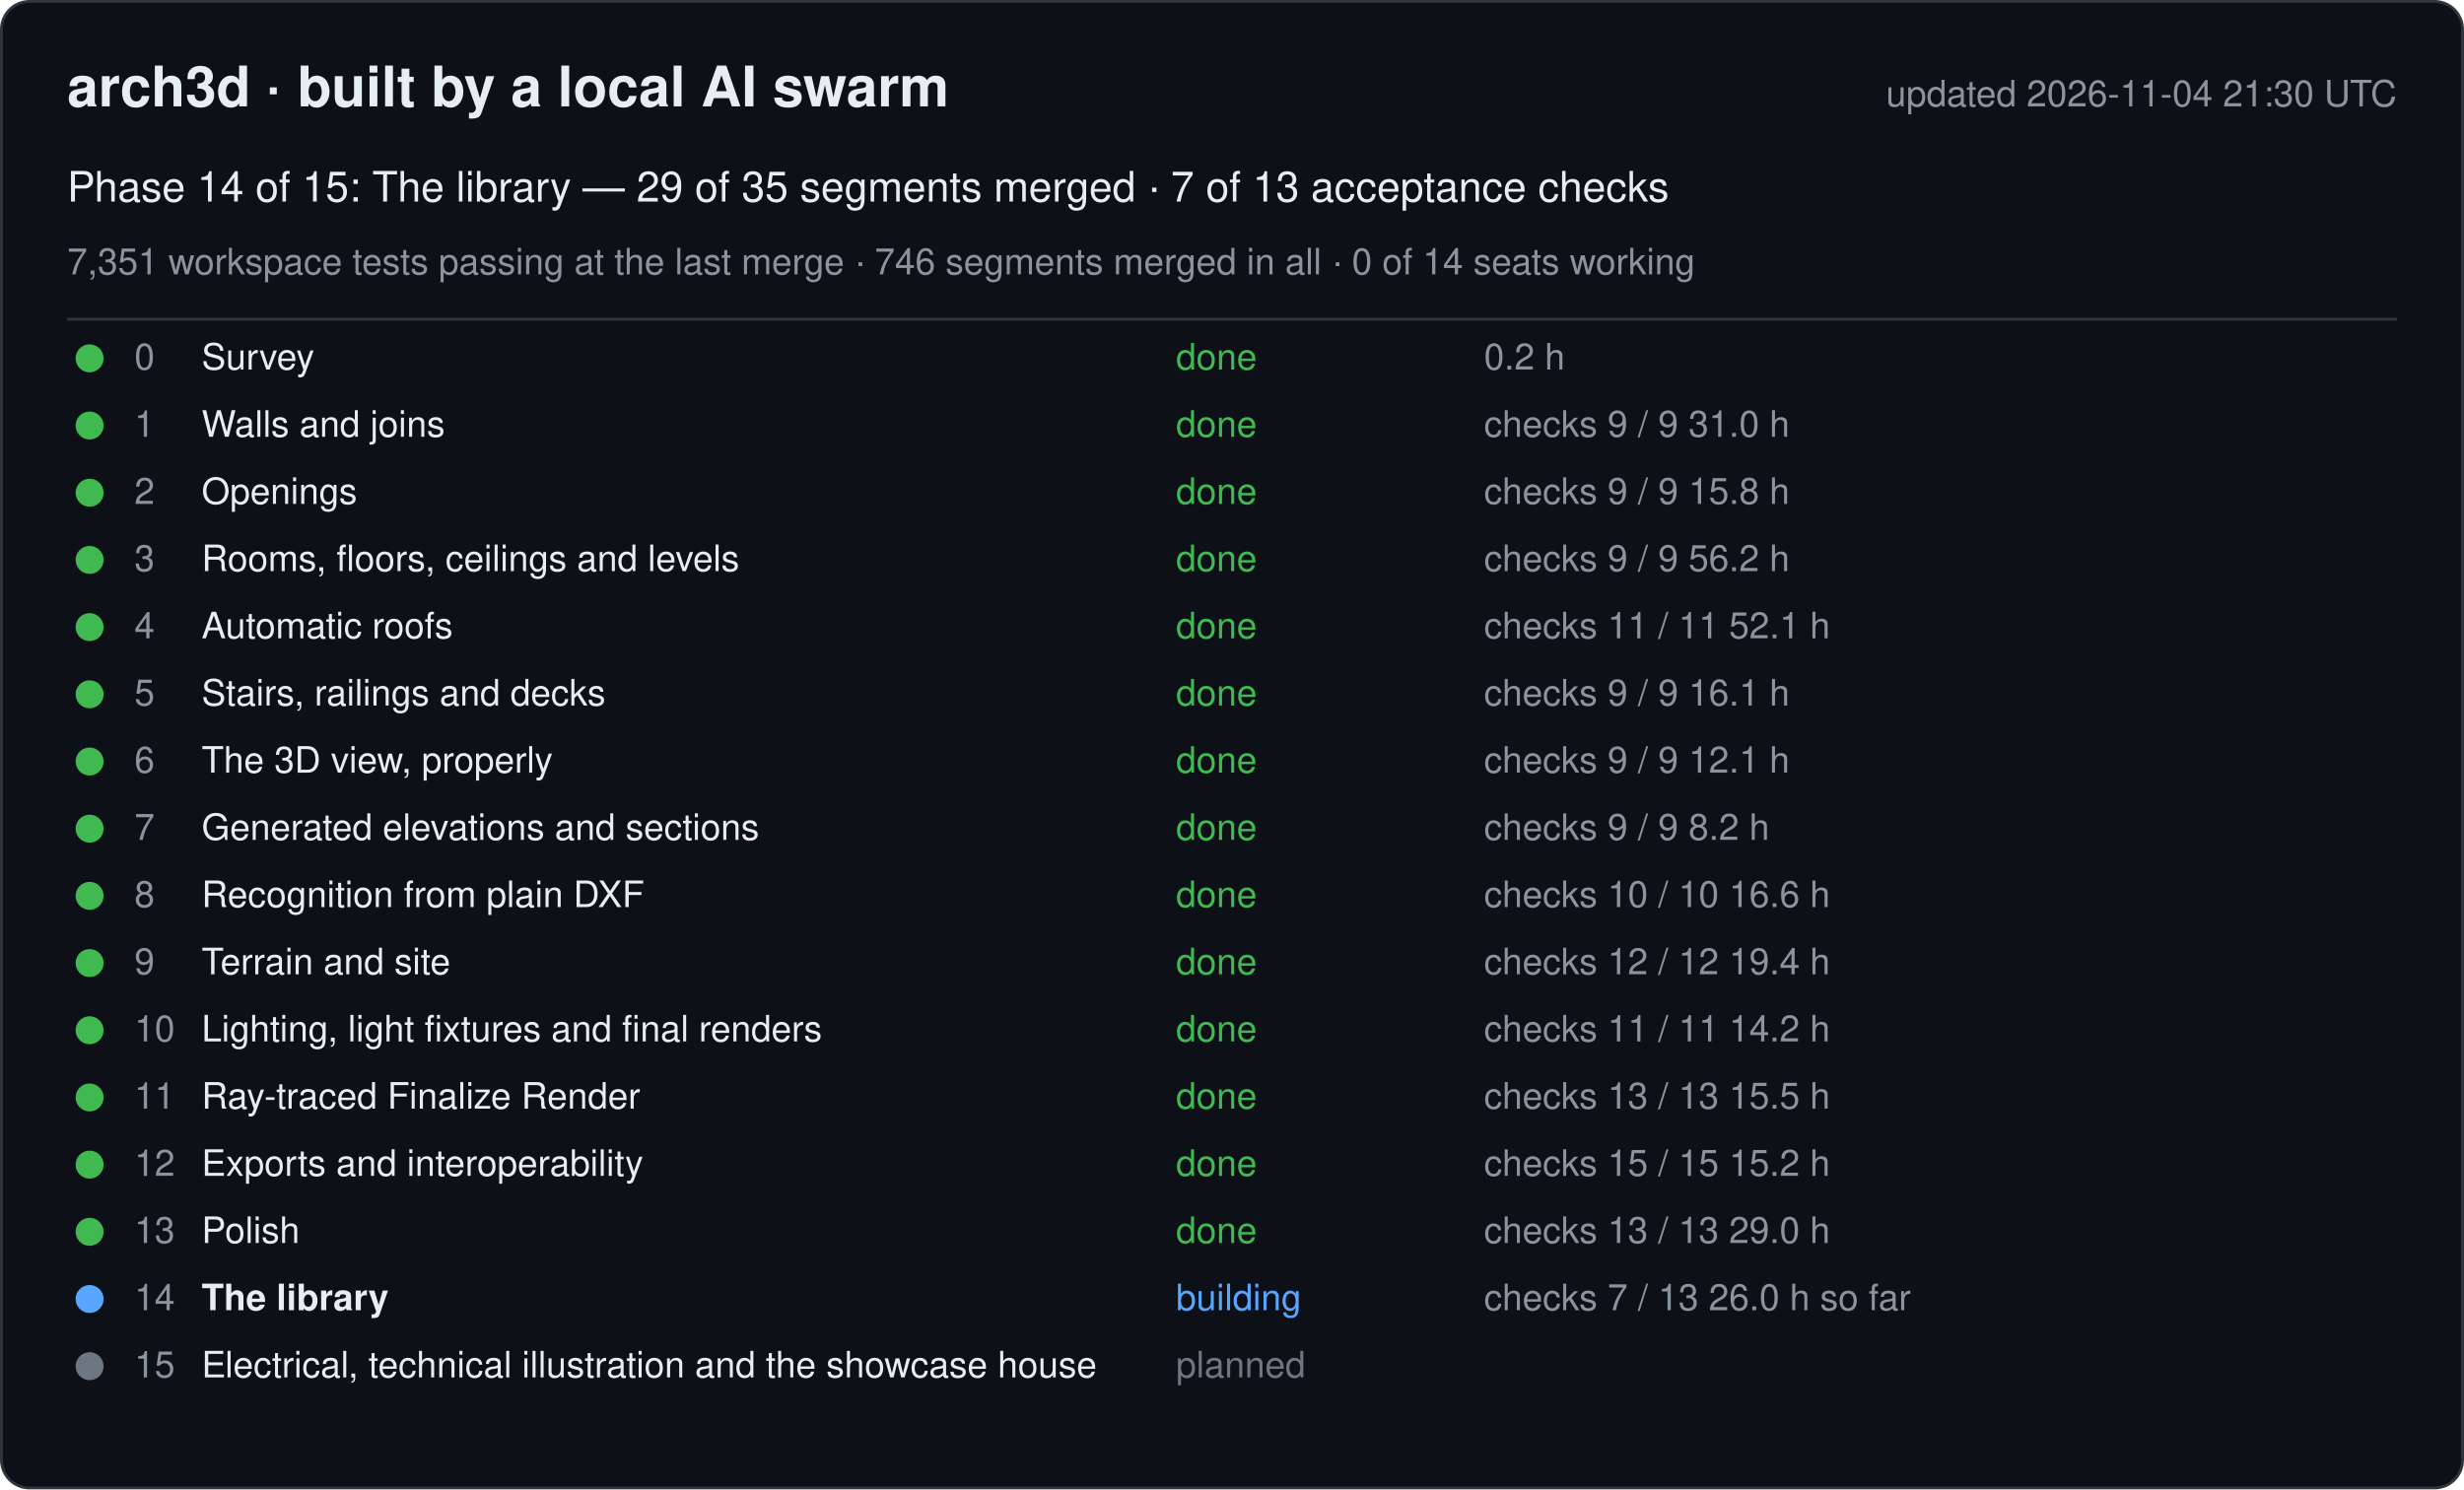
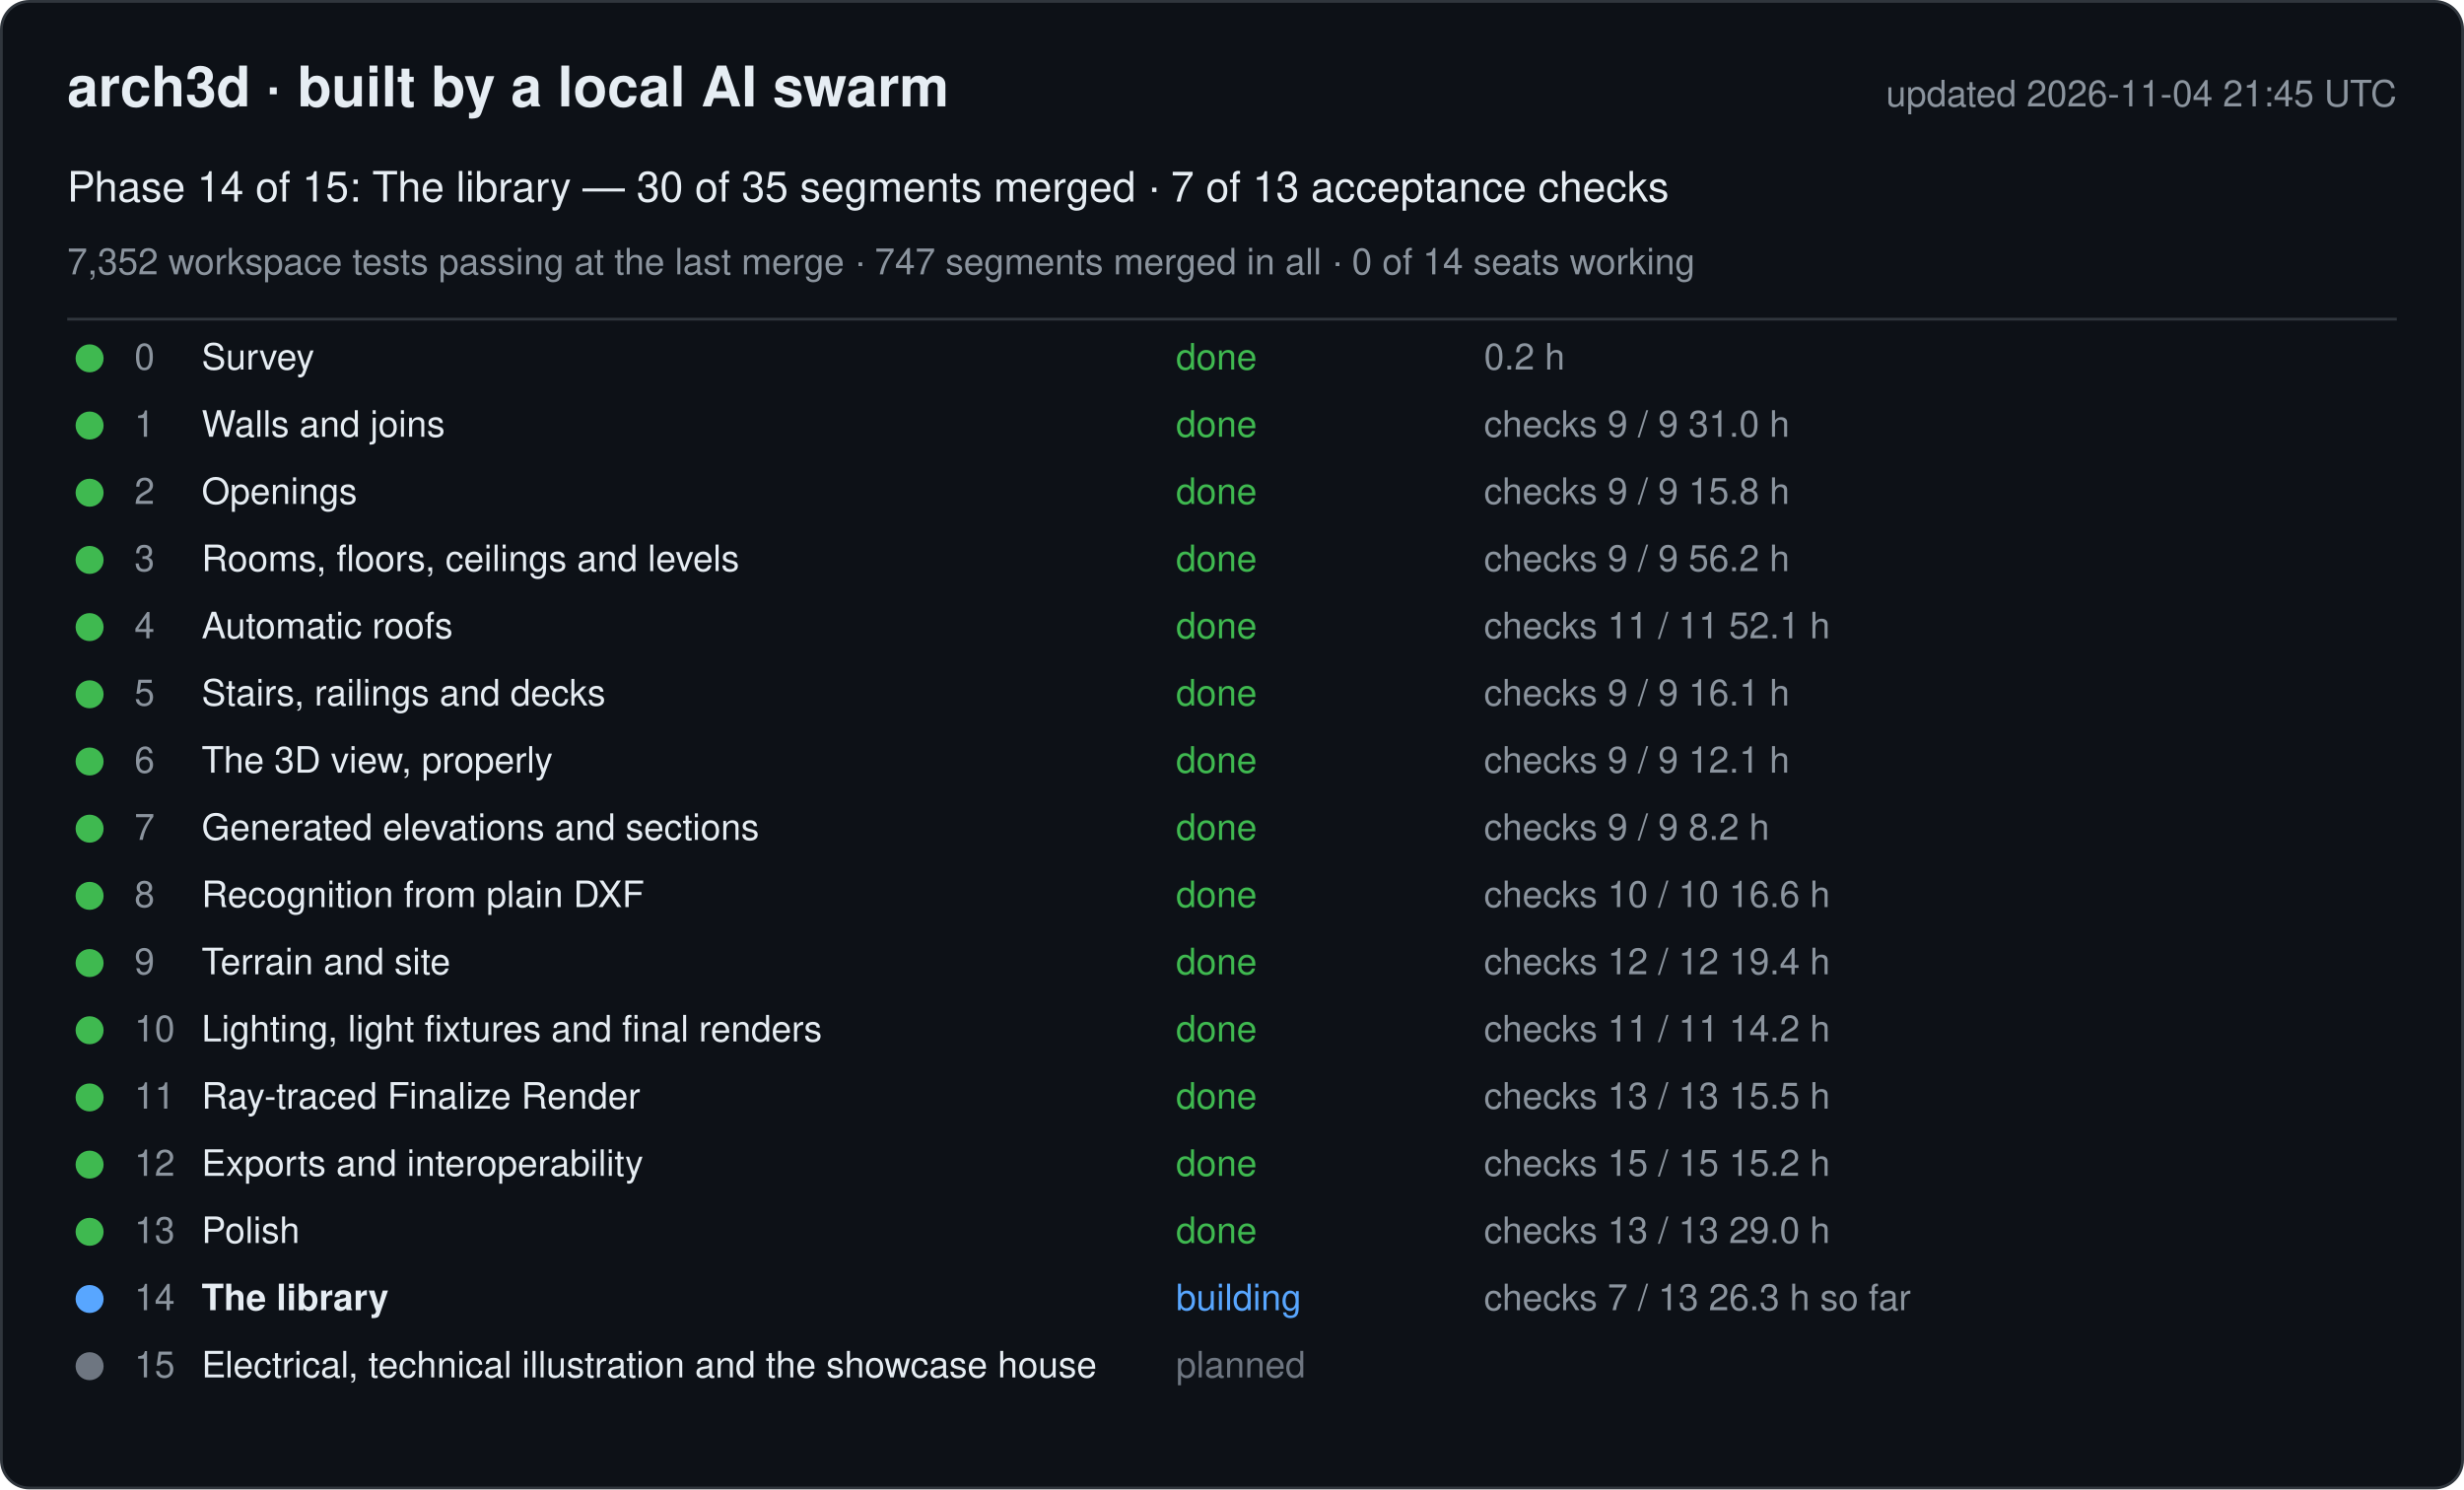
<svg xmlns="http://www.w3.org/2000/svg" width="880" height="532" viewBox="0 0 880 532" font-family="-apple-system, Segoe UI, Helvetica, Arial, sans-serif">
  <rect x="0.5" y="0.5" width="879" height="531" rx="10" fill="#0d1117" stroke="#30363d" />
  <text x="24" y="38" font-size="20" font-weight="600" fill="#e6edf3">arch3d · built by a local AI swarm</text>
-   <text x="856" y="38" font-size="13" fill="#8b949e" text-anchor="end">updated 2026-11-04 21:30 UTC</text>
-   <text x="24" y="72" font-size="15" fill="#e6edf3">Phase 14 of 15: The library — 29 of 35 segments merged · 7 of 13 acceptance checks</text>
-   <text x="24" y="98" font-size="13" fill="#8b949e">7,351 workspace tests passing at the last merge · 746 segments merged in all · 0 of 14 seats working</text>
+   <text x="856" y="38" font-size="13" fill="#8b949e" text-anchor="end">updated 2026-11-04 21:45 UTC</text>
+   <text x="24" y="72" font-size="15" fill="#e6edf3">Phase 14 of 15: The library — 30 of 35 segments merged · 7 of 13 acceptance checks</text>
+   <text x="24" y="98" font-size="13" fill="#8b949e">7,352 workspace tests passing at the last merge · 747 segments merged in all · 0 of 14 seats working</text>
  <line x1="24" y1="114" x2="856" y2="114" stroke="#30363d" />
  <g data-phase="0">
    <circle cx="32" cy="128" r="5" fill="#3fb950" />
    <text x="48" y="132" font-size="13" fill="#8b949e">0</text>
    <text x="72" y="132" font-size="13" fill="#e6edf3">Survey</text>
    <text x="420" y="132" font-size="13" fill="#3fb950">done</text>
    <text x="530" y="132" font-size="13" fill="#8b949e">0.2 h</text>
  </g>
  <g data-phase="1">
    <circle cx="32" cy="152" r="5" fill="#3fb950" />
    <text x="48" y="156" font-size="13" fill="#8b949e">1</text>
    <text x="72" y="156" font-size="13" fill="#e6edf3">Walls and joins</text>
    <text x="420" y="156" font-size="13" fill="#3fb950">done</text>
    <text x="530" y="156" font-size="13" fill="#8b949e">checks 9 / 9   31.0 h</text>
  </g>
  <g data-phase="2">
    <circle cx="32" cy="176" r="5" fill="#3fb950" />
    <text x="48" y="180" font-size="13" fill="#8b949e">2</text>
    <text x="72" y="180" font-size="13" fill="#e6edf3">Openings</text>
    <text x="420" y="180" font-size="13" fill="#3fb950">done</text>
    <text x="530" y="180" font-size="13" fill="#8b949e">checks 9 / 9   15.8 h</text>
  </g>
  <g data-phase="3">
    <circle cx="32" cy="200" r="5" fill="#3fb950" />
    <text x="48" y="204" font-size="13" fill="#8b949e">3</text>
    <text x="72" y="204" font-size="13" fill="#e6edf3">Rooms, floors, ceilings and levels</text>
    <text x="420" y="204" font-size="13" fill="#3fb950">done</text>
    <text x="530" y="204" font-size="13" fill="#8b949e">checks 9 / 9   56.2 h</text>
  </g>
  <g data-phase="4">
    <circle cx="32" cy="224" r="5" fill="#3fb950" />
    <text x="48" y="228" font-size="13" fill="#8b949e">4</text>
    <text x="72" y="228" font-size="13" fill="#e6edf3">Automatic roofs</text>
    <text x="420" y="228" font-size="13" fill="#3fb950">done</text>
    <text x="530" y="228" font-size="13" fill="#8b949e">checks 11 / 11   52.1 h</text>
  </g>
  <g data-phase="5">
    <circle cx="32" cy="248" r="5" fill="#3fb950" />
    <text x="48" y="252" font-size="13" fill="#8b949e">5</text>
    <text x="72" y="252" font-size="13" fill="#e6edf3">Stairs, railings and decks</text>
    <text x="420" y="252" font-size="13" fill="#3fb950">done</text>
    <text x="530" y="252" font-size="13" fill="#8b949e">checks 9 / 9   16.1 h</text>
  </g>
  <g data-phase="6">
    <circle cx="32" cy="272" r="5" fill="#3fb950" />
    <text x="48" y="276" font-size="13" fill="#8b949e">6</text>
    <text x="72" y="276" font-size="13" fill="#e6edf3">The 3D view, properly</text>
    <text x="420" y="276" font-size="13" fill="#3fb950">done</text>
    <text x="530" y="276" font-size="13" fill="#8b949e">checks 9 / 9   12.1 h</text>
  </g>
  <g data-phase="7">
    <circle cx="32" cy="296" r="5" fill="#3fb950" />
    <text x="48" y="300" font-size="13" fill="#8b949e">7</text>
    <text x="72" y="300" font-size="13" fill="#e6edf3">Generated elevations and sections</text>
    <text x="420" y="300" font-size="13" fill="#3fb950">done</text>
    <text x="530" y="300" font-size="13" fill="#8b949e">checks 9 / 9   8.2 h</text>
  </g>
  <g data-phase="8">
    <circle cx="32" cy="320" r="5" fill="#3fb950" />
    <text x="48" y="324" font-size="13" fill="#8b949e">8</text>
    <text x="72" y="324" font-size="13" fill="#e6edf3">Recognition from plain DXF</text>
    <text x="420" y="324" font-size="13" fill="#3fb950">done</text>
    <text x="530" y="324" font-size="13" fill="#8b949e">checks 10 / 10   16.6 h</text>
  </g>
  <g data-phase="9">
    <circle cx="32" cy="344" r="5" fill="#3fb950" />
    <text x="48" y="348" font-size="13" fill="#8b949e">9</text>
    <text x="72" y="348" font-size="13" fill="#e6edf3">Terrain and site</text>
    <text x="420" y="348" font-size="13" fill="#3fb950">done</text>
    <text x="530" y="348" font-size="13" fill="#8b949e">checks 12 / 12   19.4 h</text>
  </g>
  <g data-phase="10">
    <circle cx="32" cy="368" r="5" fill="#3fb950" />
    <text x="48" y="372" font-size="13" fill="#8b949e">10</text>
    <text x="72" y="372" font-size="13" fill="#e6edf3">Lighting, light fixtures and final renders</text>
    <text x="420" y="372" font-size="13" fill="#3fb950">done</text>
    <text x="530" y="372" font-size="13" fill="#8b949e">checks 11 / 11   14.2 h</text>
  </g>
  <g data-phase="11">
    <circle cx="32" cy="392" r="5" fill="#3fb950" />
    <text x="48" y="396" font-size="13" fill="#8b949e">11</text>
    <text x="72" y="396" font-size="13" fill="#e6edf3">Ray-traced Finalize Render</text>
    <text x="420" y="396" font-size="13" fill="#3fb950">done</text>
    <text x="530" y="396" font-size="13" fill="#8b949e">checks 13 / 13   15.5 h</text>
  </g>
  <g data-phase="12">
    <circle cx="32" cy="416" r="5" fill="#3fb950" />
    <text x="48" y="420" font-size="13" fill="#8b949e">12</text>
    <text x="72" y="420" font-size="13" fill="#e6edf3">Exports and interoperability</text>
    <text x="420" y="420" font-size="13" fill="#3fb950">done</text>
    <text x="530" y="420" font-size="13" fill="#8b949e">checks 15 / 15   15.2 h</text>
  </g>
  <g data-phase="13">
    <circle cx="32" cy="440" r="5" fill="#3fb950" />
    <text x="48" y="444" font-size="13" fill="#8b949e">13</text>
    <text x="72" y="444" font-size="13" fill="#e6edf3">Polish</text>
    <text x="420" y="444" font-size="13" fill="#3fb950">done</text>
    <text x="530" y="444" font-size="13" fill="#8b949e">checks 13 / 13   29.0 h</text>
  </g>
  <g data-phase="14">
    <circle cx="32" cy="464" r="5" fill="#58a6ff" />
    <text x="48" y="468" font-size="13" fill="#8b949e">14</text>
    <text x="72" y="468" font-size="13" fill="#e6edf3" font-weight="600">The library</text>
    <text x="420" y="468" font-size="13" fill="#58a6ff">building</text>
-     <text x="530" y="468" font-size="13" fill="#8b949e">checks 7 / 13   26.0 h so far</text>
+     <text x="530" y="468" font-size="13" fill="#8b949e">checks 7 / 13   26.3 h so far</text>
  </g>
  <g data-phase="15">
    <circle cx="32" cy="488" r="5" fill="#6e7681" />
    <text x="48" y="492" font-size="13" fill="#8b949e">15</text>
    <text x="72" y="492" font-size="13" fill="#e6edf3">Electrical, technical illustration and the showcase house</text>
    <text x="420" y="492" font-size="13" fill="#6e7681">planned</text>
    <text x="530" y="492" font-size="13" fill="#8b949e" />
  </g>
</svg>
